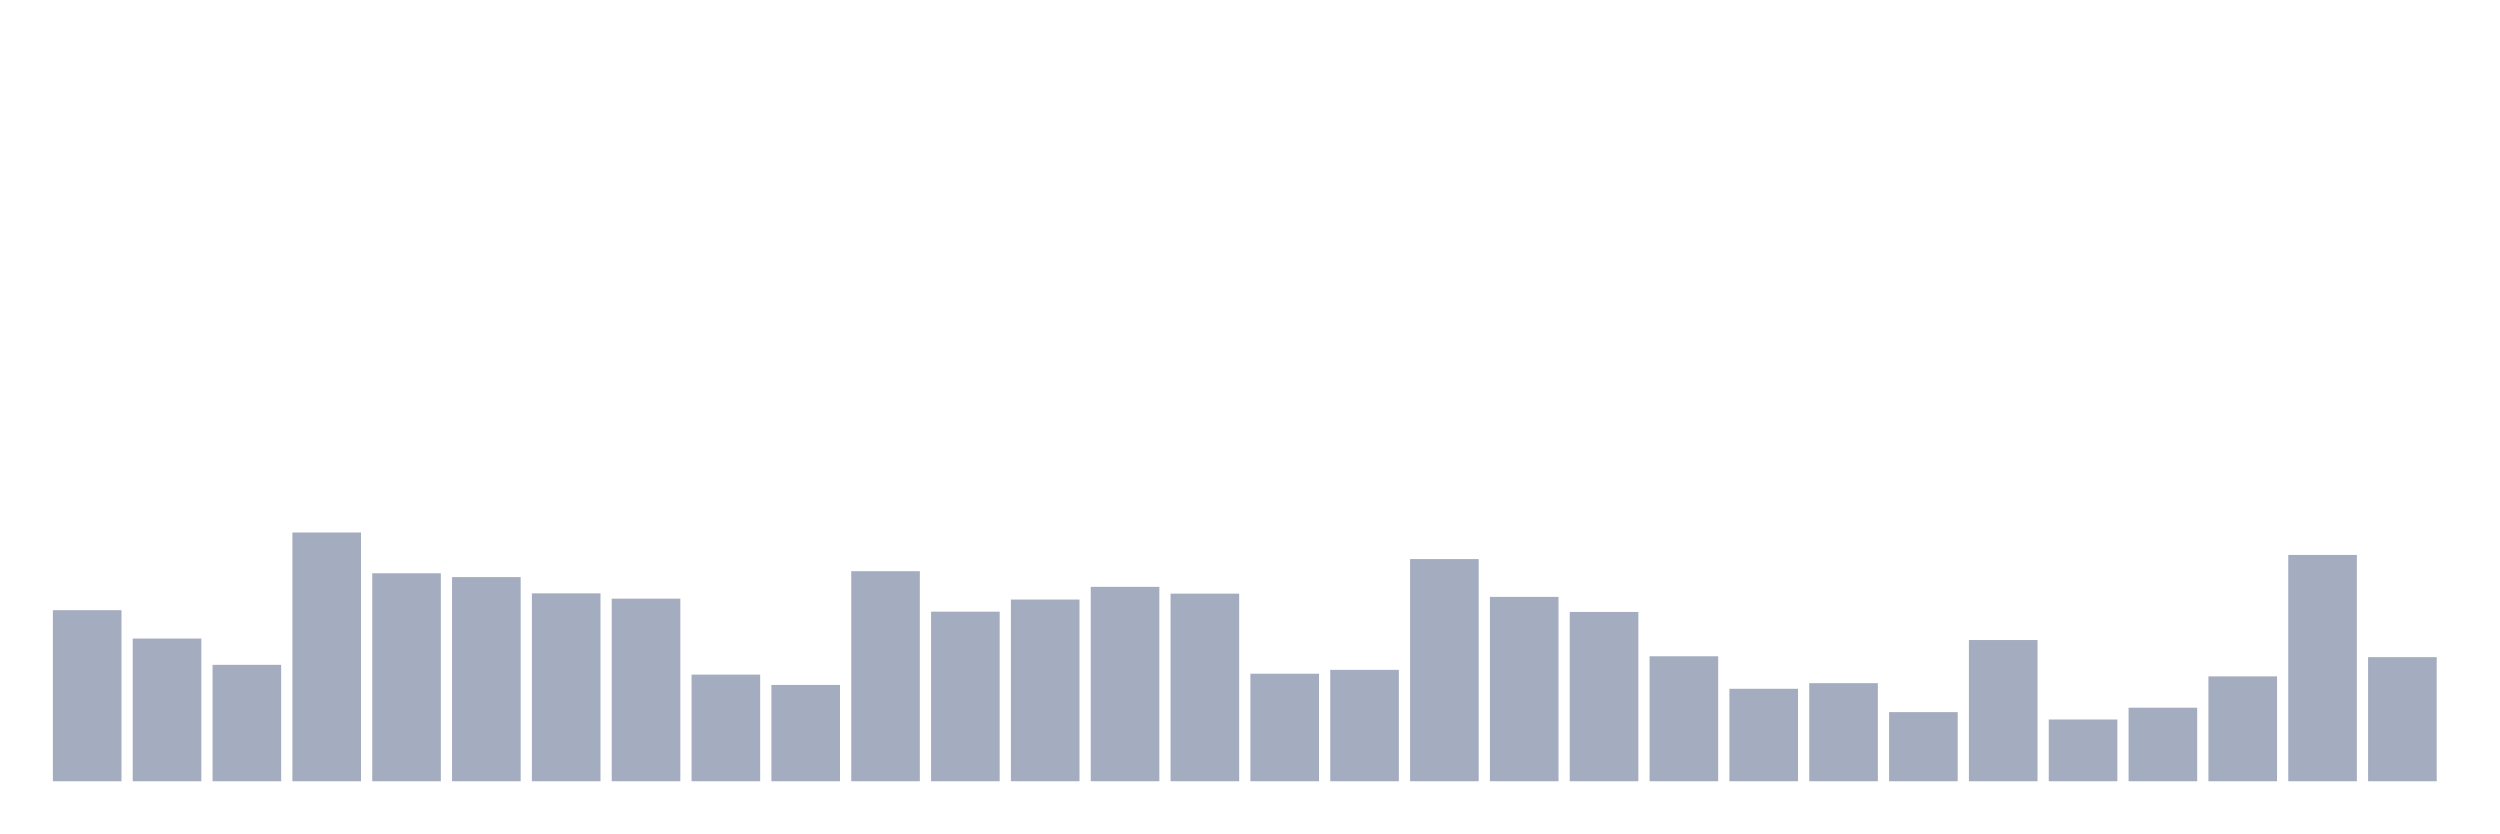
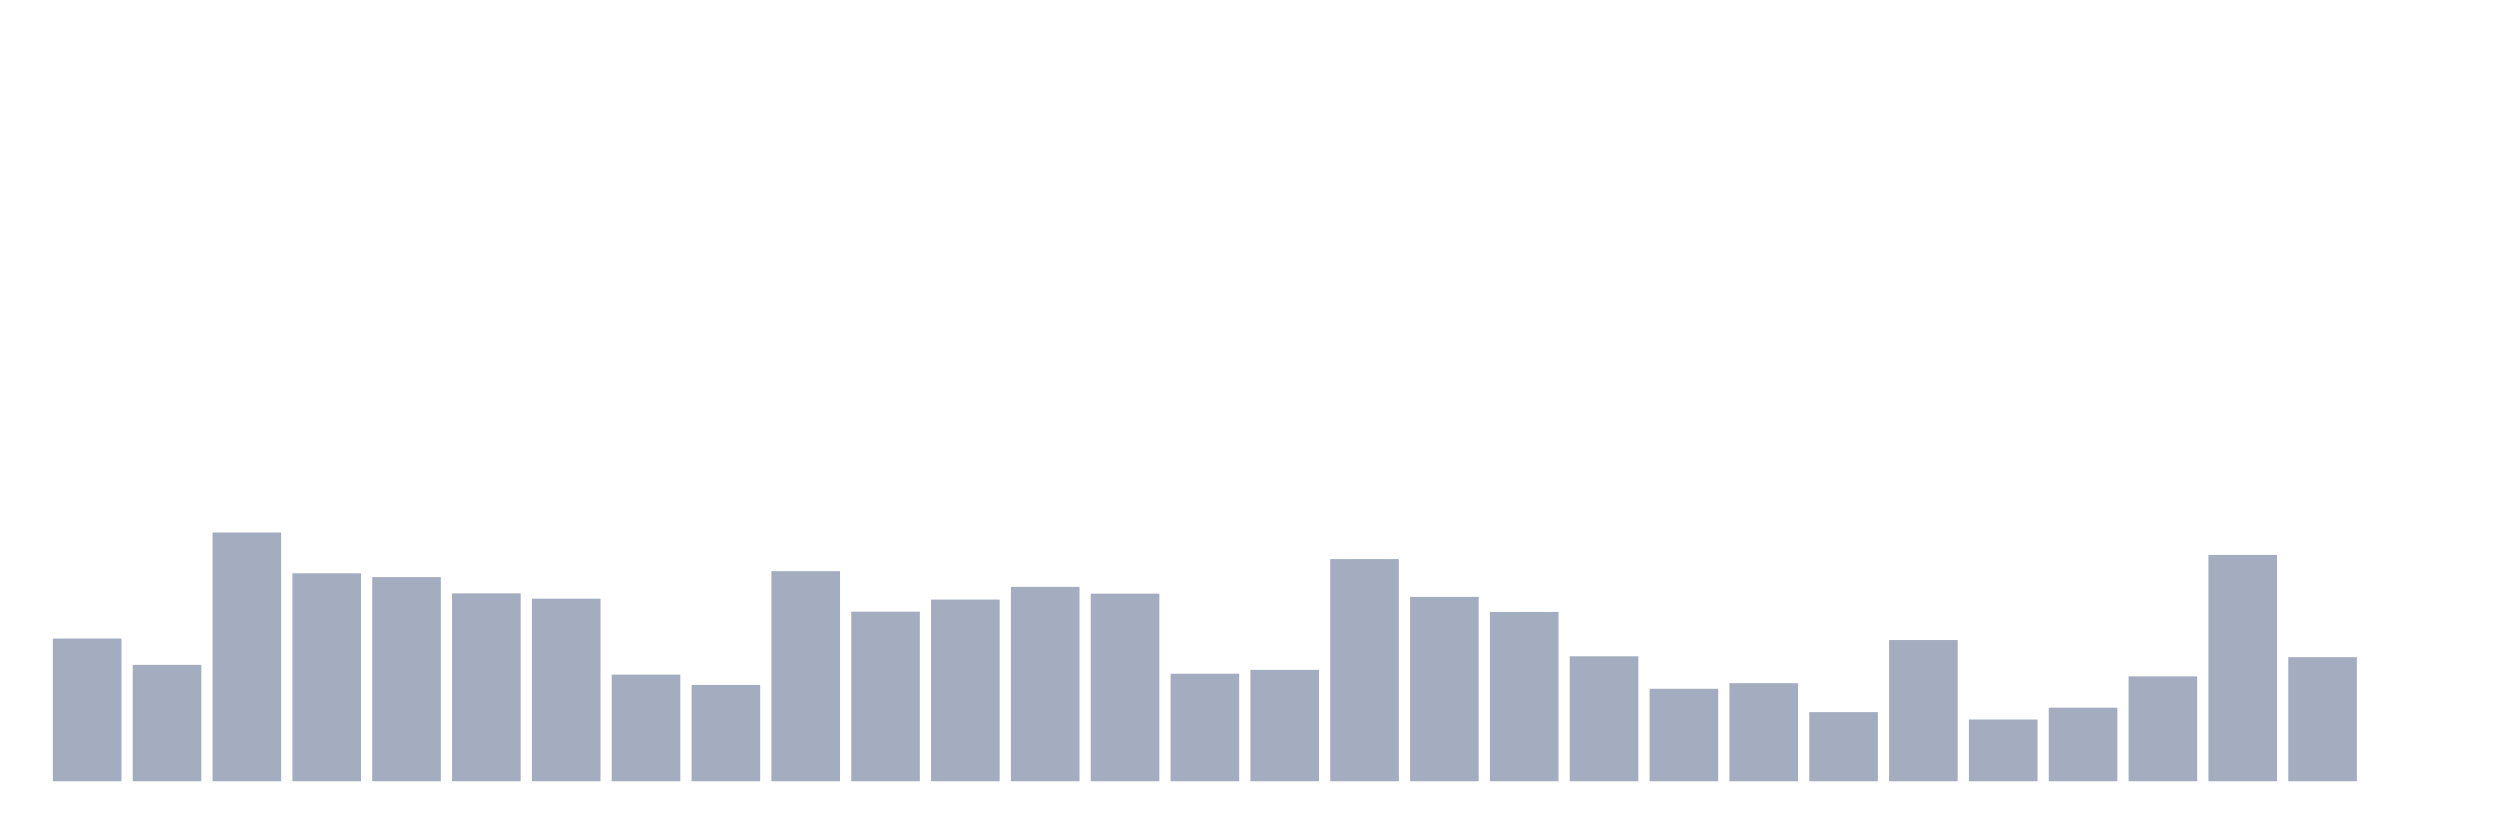
<svg xmlns="http://www.w3.org/2000/svg" viewBox="0 0 480 160">
  <g transform="translate(10,10)">
-     <rect class="bar" x="0.153" width="13.175" y="107.156" height="32.844" fill="rgb(164,173,192)" />
-     <rect class="bar" x="15.482" width="13.175" y="112.601" height="27.399" fill="rgb(164,173,192)" />
-     <rect class="bar" x="30.81" width="13.175" y="117.65" height="22.35" fill="rgb(164,173,192)" />
-     <rect class="bar" x="46.138" width="13.175" y="92.237" height="47.763" fill="rgb(164,173,192)" />
-     <rect class="bar" x="61.466" width="13.175" y="100.065" height="39.935" fill="rgb(164,173,192)" />
-     <rect class="bar" x="76.794" width="13.175" y="100.802" height="39.198" fill="rgb(164,173,192)" />
-     <rect class="bar" x="92.123" width="13.175" y="103.922" height="36.078" fill="rgb(164,173,192)" />
-     <rect class="bar" x="107.451" width="13.175" y="104.943" height="35.057" fill="rgb(164,173,192)" />
-     <rect class="bar" x="122.779" width="13.175" y="119.522" height="20.478" fill="rgb(164,173,192)" />
-     <rect class="bar" x="138.107" width="13.175" y="121.507" height="18.493" fill="rgb(164,173,192)" />
-     <rect class="bar" x="153.436" width="13.175" y="99.668" height="40.332" fill="rgb(164,173,192)" />
-     <rect class="bar" x="168.764" width="13.175" y="107.439" height="32.561" fill="rgb(164,173,192)" />
-     <rect class="bar" x="184.092" width="13.175" y="105.113" height="34.887" fill="rgb(164,173,192)" />
-     <rect class="bar" x="199.42" width="13.175" y="102.674" height="37.326" fill="rgb(164,173,192)" />
-     <rect class="bar" x="214.748" width="13.175" y="103.979" height="36.021" fill="rgb(164,173,192)" />
-     <rect class="bar" x="230.077" width="13.175" y="119.352" height="20.648" fill="rgb(164,173,192)" />
-     <rect class="bar" x="245.405" width="13.175" y="118.614" height="21.386" fill="rgb(164,173,192)" />
-     <rect class="bar" x="260.733" width="13.175" y="97.342" height="42.658" fill="rgb(164,173,192)" />
-     <rect class="bar" x="276.061" width="13.175" y="104.603" height="35.397" fill="rgb(164,173,192)" />
-     <rect class="bar" x="291.39" width="13.175" y="107.496" height="32.504" fill="rgb(164,173,192)" />
-     <rect class="bar" x="306.718" width="13.175" y="116.005" height="23.995" fill="rgb(164,173,192)" />
-     <rect class="bar" x="322.046" width="13.175" y="122.245" height="17.755" fill="rgb(164,173,192)" />
-     <rect class="bar" x="337.374" width="13.175" y="121.167" height="18.833" fill="rgb(164,173,192)" />
-     <rect class="bar" x="352.702" width="13.175" y="126.726" height="13.274" fill="rgb(164,173,192)" />
-     <rect class="bar" x="368.031" width="13.175" y="112.885" height="27.115" fill="rgb(164,173,192)" />
-     <rect class="bar" x="383.359" width="13.175" y="128.144" height="11.856" fill="rgb(164,173,192)" />
-     <rect class="bar" x="398.687" width="13.175" y="125.875" height="14.125" fill="rgb(164,173,192)" />
-     <rect class="bar" x="414.015" width="13.175" y="119.862" height="20.138" fill="rgb(164,173,192)" />
-     <rect class="bar" x="429.344" width="13.175" y="96.548" height="43.452" fill="rgb(164,173,192)" />
-     <rect class="bar" x="444.672" width="13.175" y="116.175" height="23.825" fill="rgb(164,173,192)" />
+     <rect class="bar" x="0.153" width="13.175" y="112.601" height="27.399" fill="rgb(164,173,192)" />
+     <rect class="bar" x="15.482" width="13.175" y="117.65" height="22.35" fill="rgb(164,173,192)" />
+     <rect class="bar" x="30.81" width="13.175" y="92.237" height="47.763" fill="rgb(164,173,192)" />
+     <rect class="bar" x="46.138" width="13.175" y="100.065" height="39.935" fill="rgb(164,173,192)" />
+     <rect class="bar" x="61.466" width="13.175" y="100.802" height="39.198" fill="rgb(164,173,192)" />
+     <rect class="bar" x="76.794" width="13.175" y="103.922" height="36.078" fill="rgb(164,173,192)" />
+     <rect class="bar" x="92.123" width="13.175" y="104.943" height="35.057" fill="rgb(164,173,192)" />
+     <rect class="bar" x="107.451" width="13.175" y="119.522" height="20.478" fill="rgb(164,173,192)" />
+     <rect class="bar" x="122.779" width="13.175" y="121.507" height="18.493" fill="rgb(164,173,192)" />
+     <rect class="bar" x="138.107" width="13.175" y="99.668" height="40.332" fill="rgb(164,173,192)" />
+     <rect class="bar" x="153.436" width="13.175" y="107.439" height="32.561" fill="rgb(164,173,192)" />
+     <rect class="bar" x="168.764" width="13.175" y="105.113" height="34.887" fill="rgb(164,173,192)" />
+     <rect class="bar" x="184.092" width="13.175" y="102.674" height="37.326" fill="rgb(164,173,192)" />
+     <rect class="bar" x="199.42" width="13.175" y="103.979" height="36.021" fill="rgb(164,173,192)" />
+     <rect class="bar" x="214.748" width="13.175" y="119.352" height="20.648" fill="rgb(164,173,192)" />
+     <rect class="bar" x="230.077" width="13.175" y="118.614" height="21.386" fill="rgb(164,173,192)" />
+     <rect class="bar" x="245.405" width="13.175" y="97.342" height="42.658" fill="rgb(164,173,192)" />
+     <rect class="bar" x="260.733" width="13.175" y="104.603" height="35.397" fill="rgb(164,173,192)" />
+     <rect class="bar" x="276.061" width="13.175" y="107.496" height="32.504" fill="rgb(164,173,192)" />
+     <rect class="bar" x="291.39" width="13.175" y="116.005" height="23.995" fill="rgb(164,173,192)" />
+     <rect class="bar" x="306.718" width="13.175" y="122.245" height="17.755" fill="rgb(164,173,192)" />
+     <rect class="bar" x="322.046" width="13.175" y="121.167" height="18.833" fill="rgb(164,173,192)" />
+     <rect class="bar" x="337.374" width="13.175" y="126.726" height="13.274" fill="rgb(164,173,192)" />
+     <rect class="bar" x="352.702" width="13.175" y="112.885" height="27.115" fill="rgb(164,173,192)" />
+     <rect class="bar" x="368.031" width="13.175" y="128.144" height="11.856" fill="rgb(164,173,192)" />
+     <rect class="bar" x="383.359" width="13.175" y="125.875" height="14.125" fill="rgb(164,173,192)" />
+     <rect class="bar" x="398.687" width="13.175" y="119.862" height="20.138" fill="rgb(164,173,192)" />
+     <rect class="bar" x="414.015" width="13.175" y="96.548" height="43.452" fill="rgb(164,173,192)" />
+     <rect class="bar" x="429.344" width="13.175" y="116.175" height="23.825" fill="rgb(164,173,192)" />
+     <rect class="bar" x="444.672" width="13.175" y="140" height="0" fill="rgb(164,173,192)" />
  </g>
</svg>
